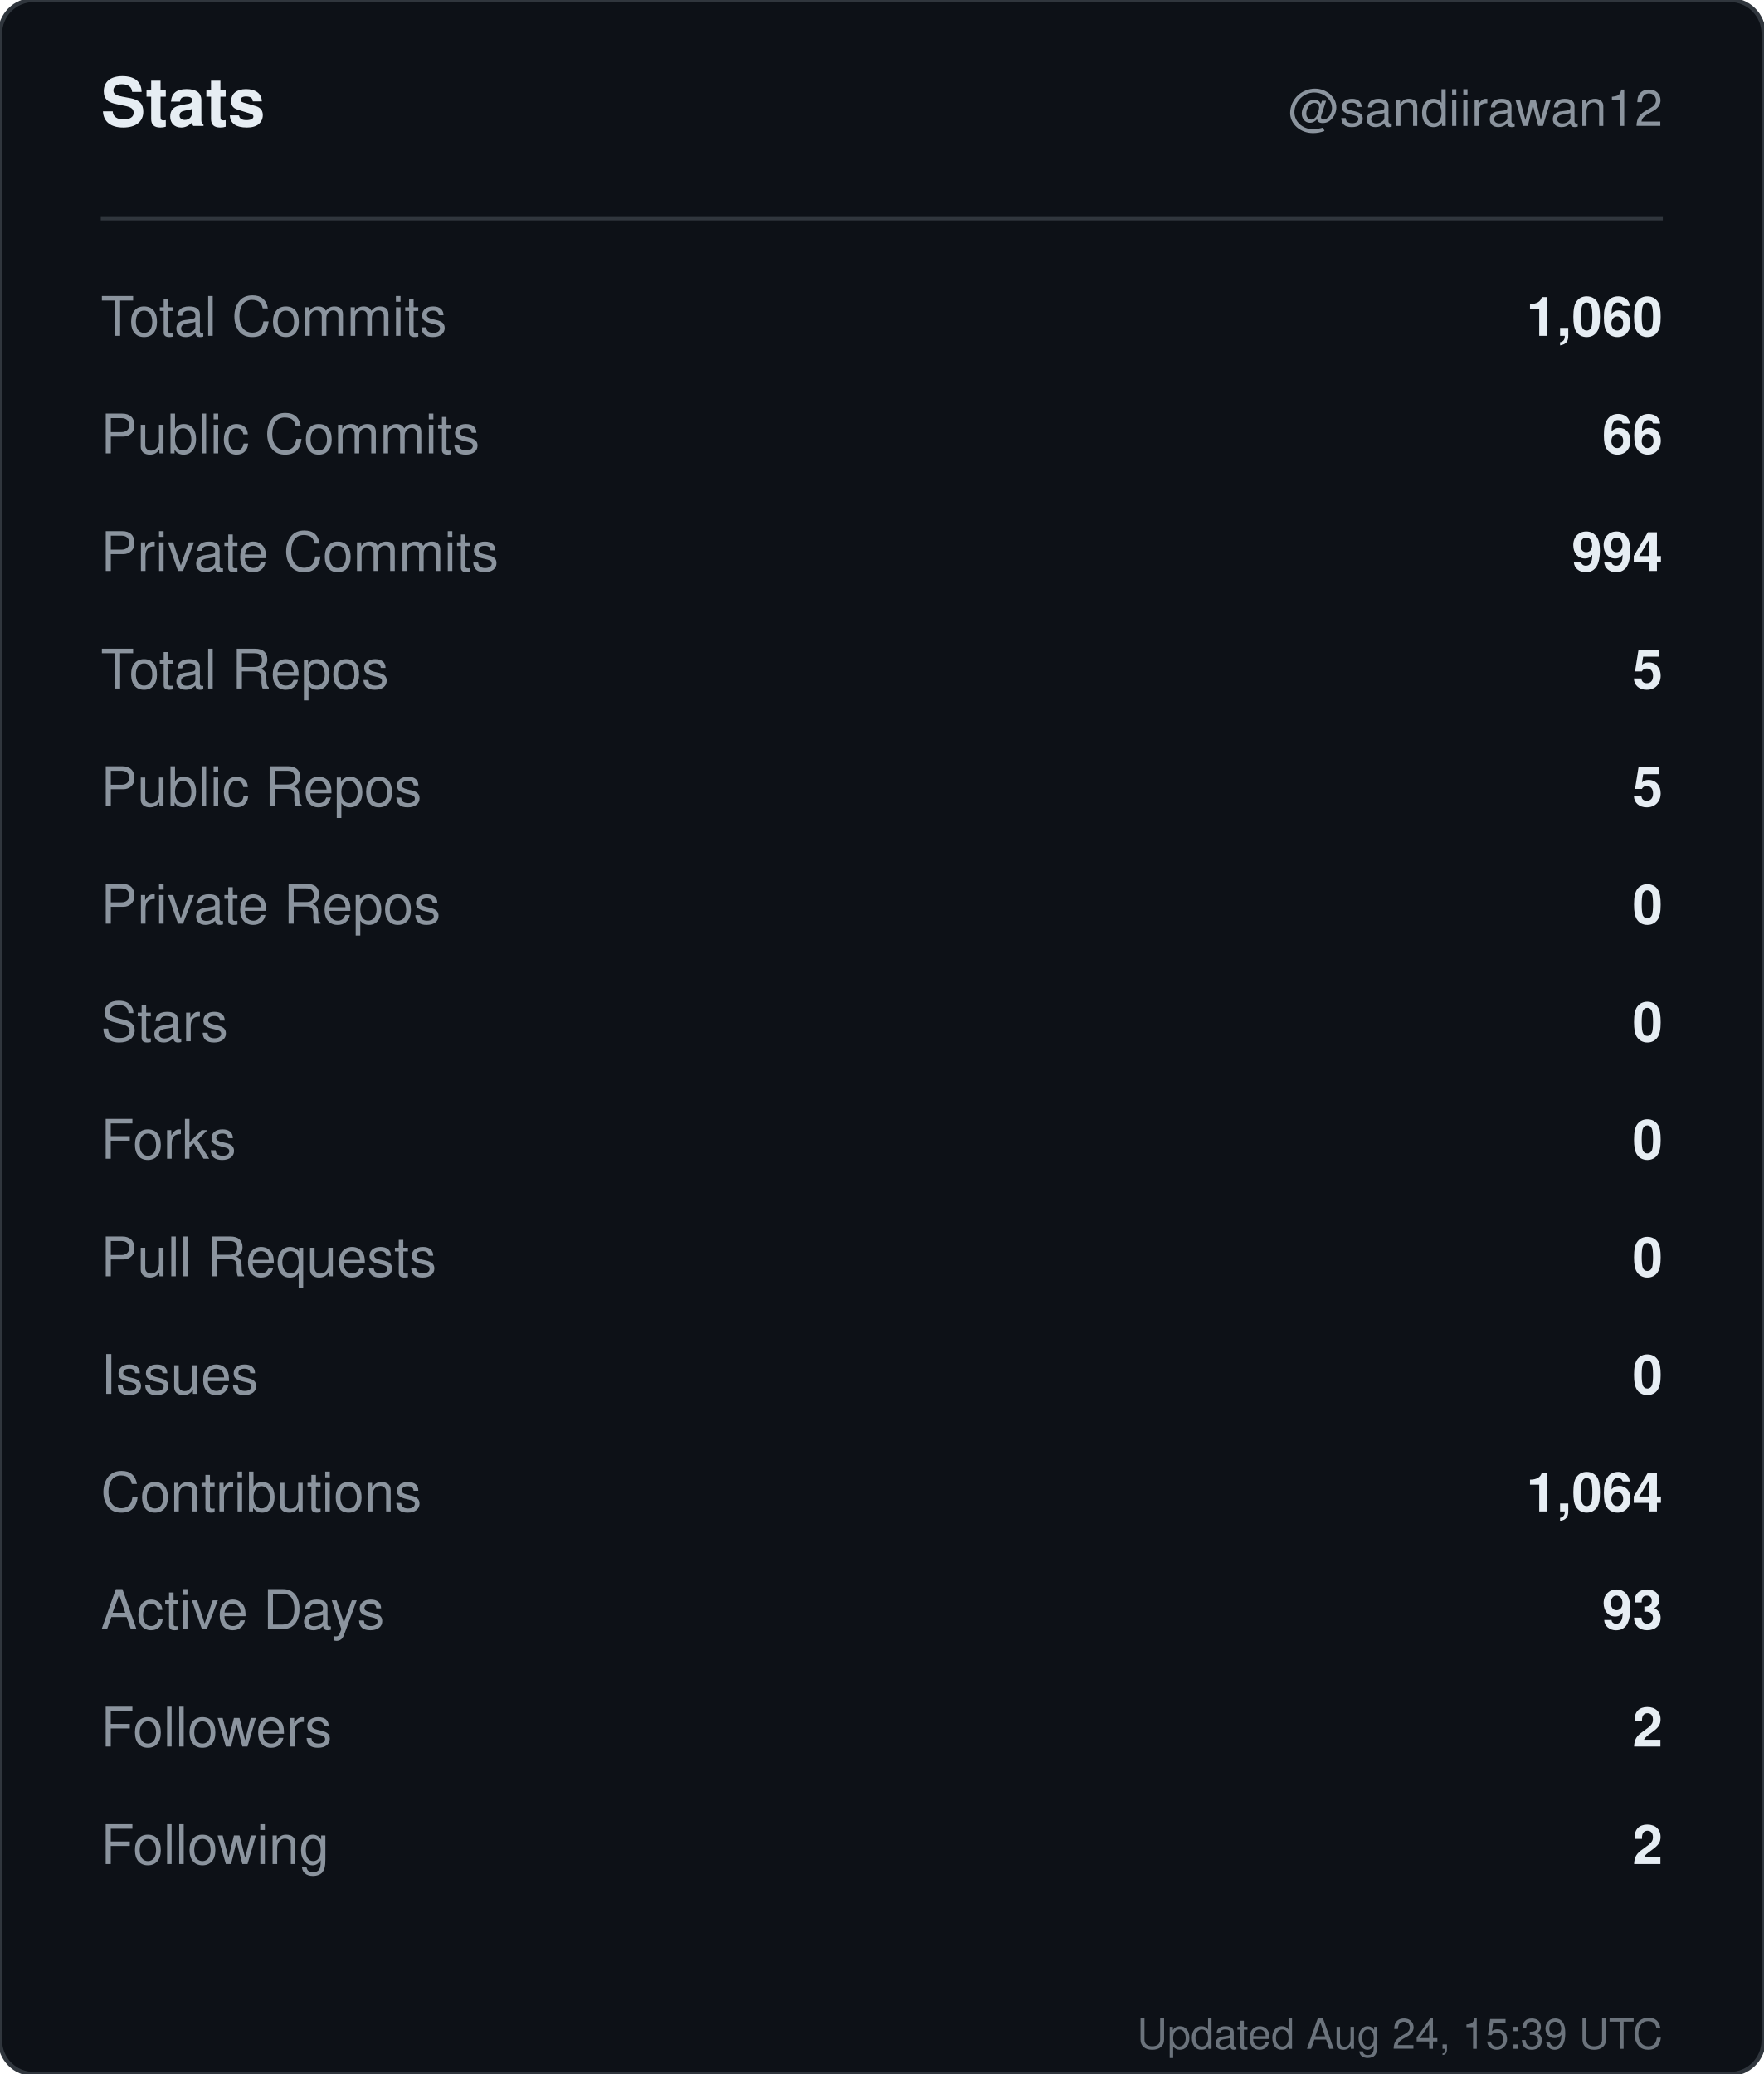
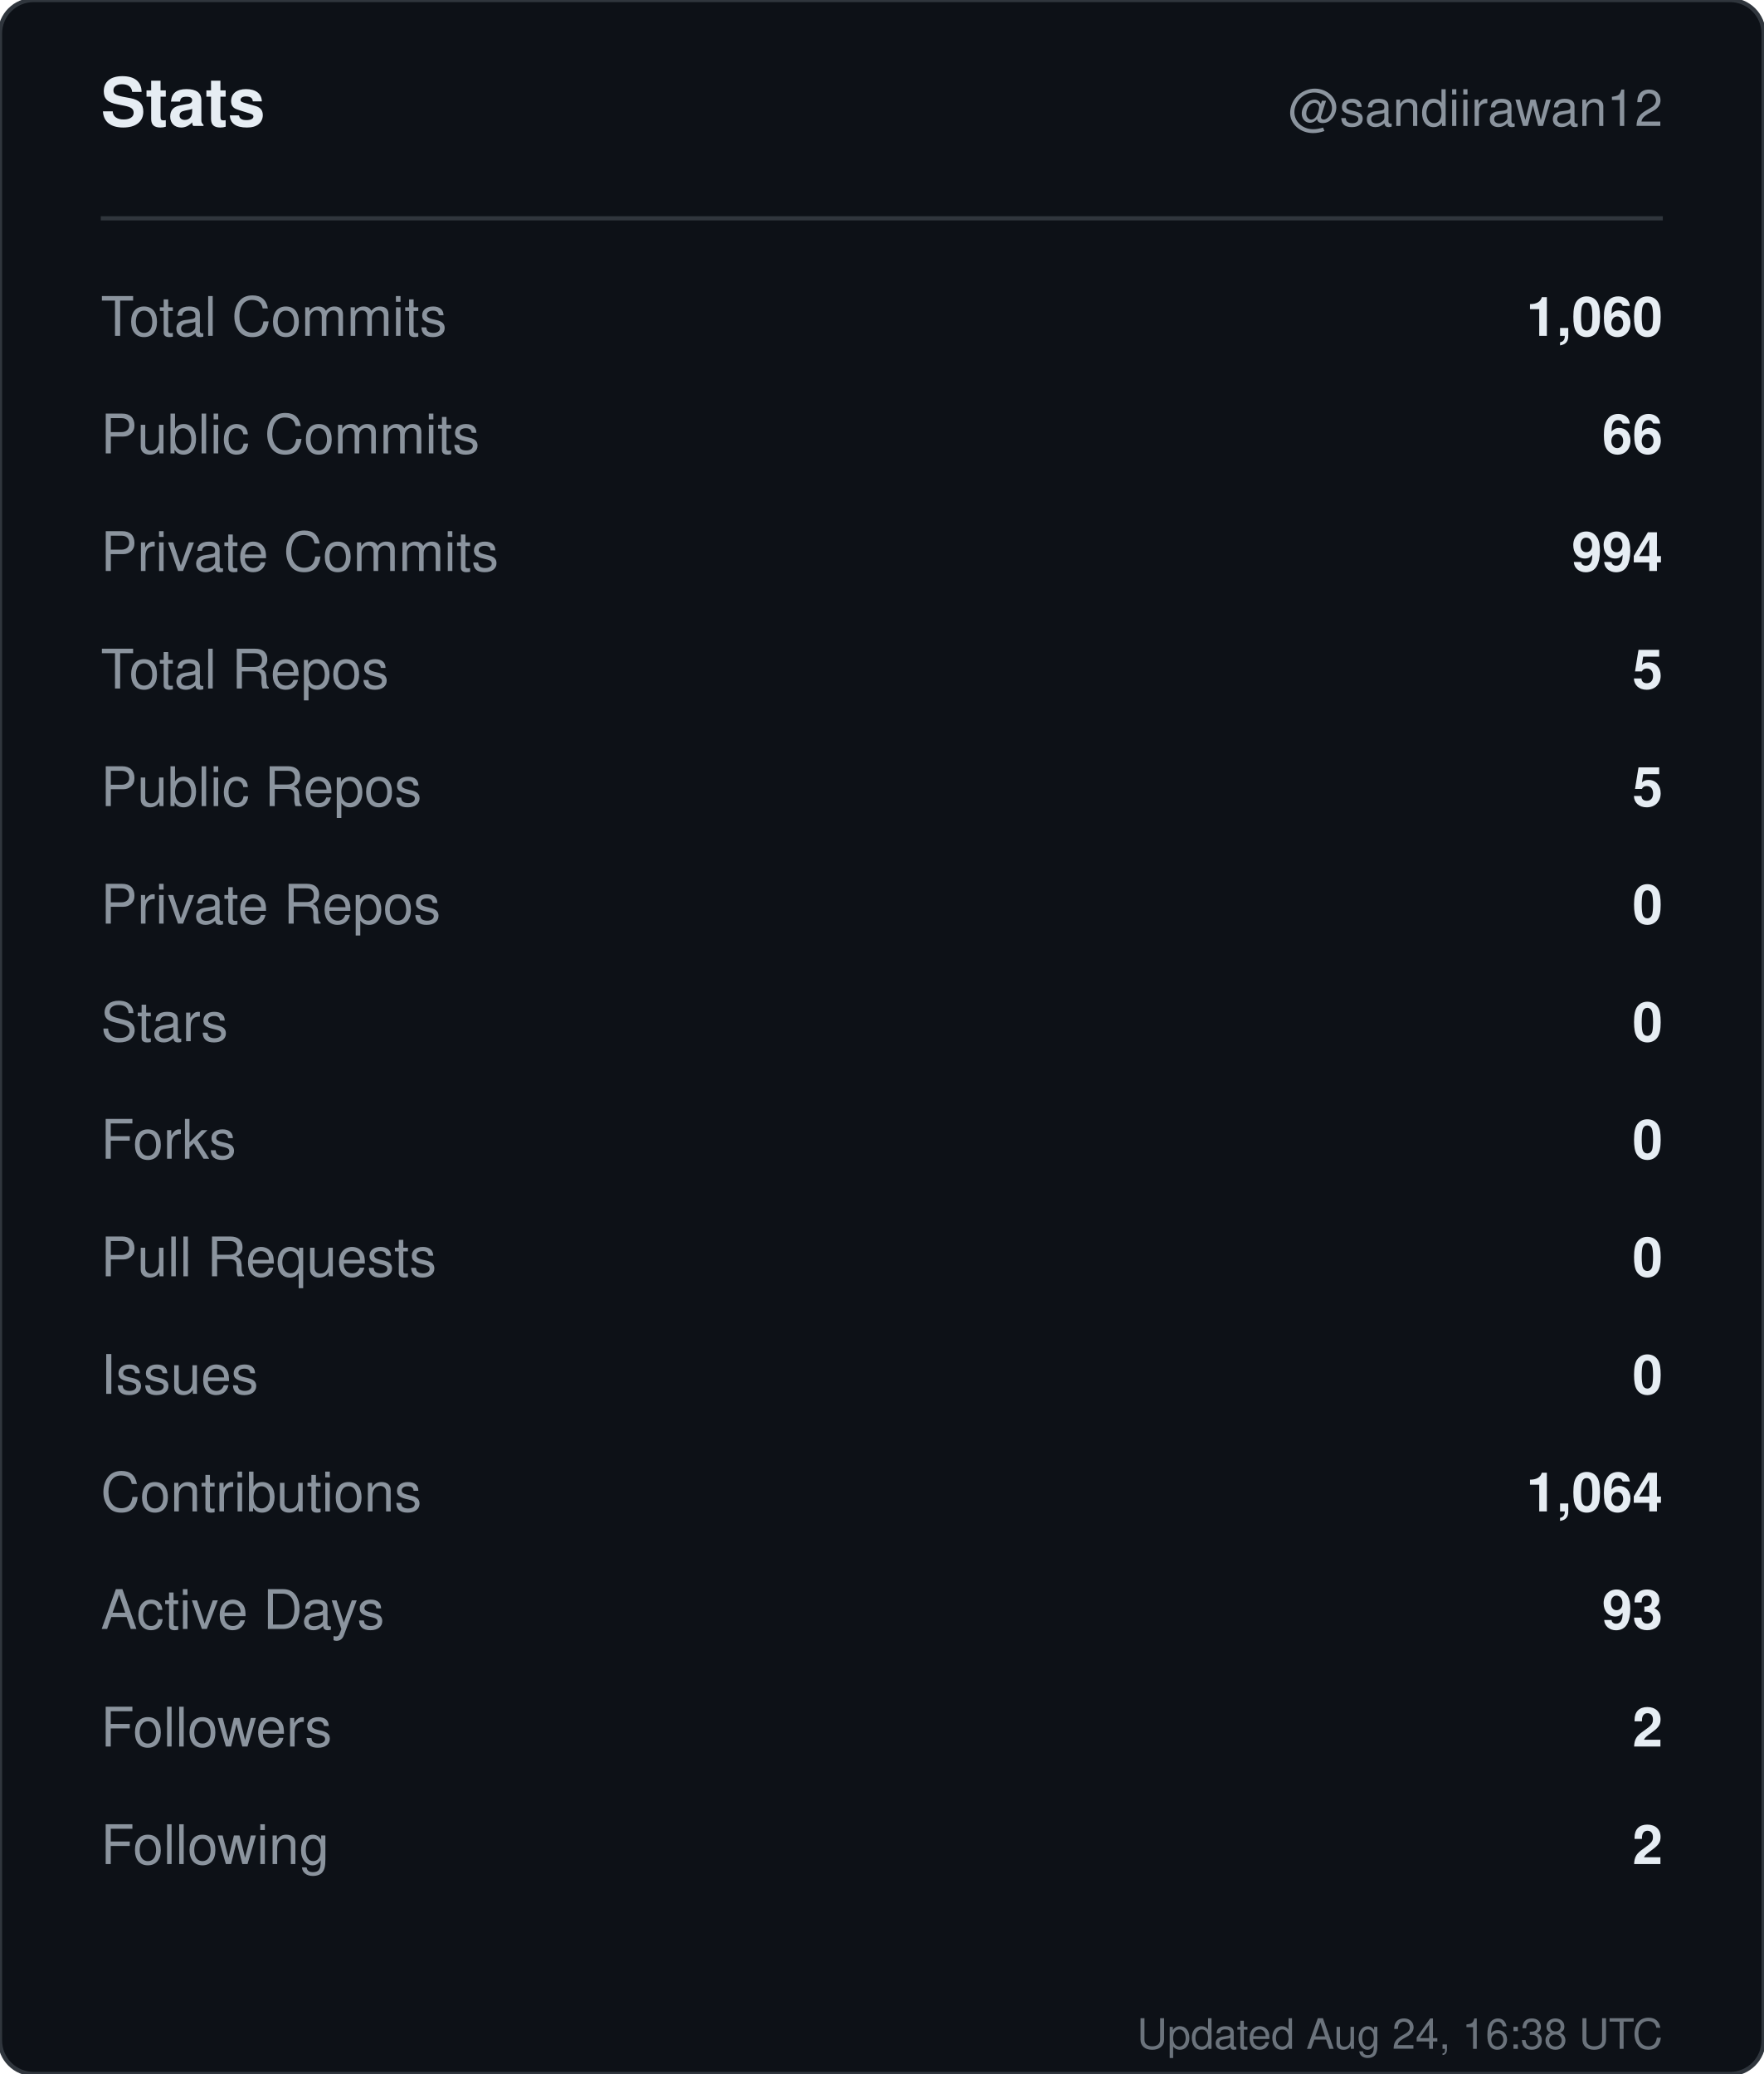
<svg xmlns="http://www.w3.org/2000/svg" width="420" height="494" viewBox="0 0 420 494" role="img" aria-label="Stats for sandiirawan12">
  <rect width="420" height="494" rx="8" fill="#0d1117" stroke="#30363d" />
  <g font-family="-apple-system, BlinkMacSystemFont, Segoe UI, Helvetica, Arial, sans-serif">
    <text x="24" y="30" fill="#e6edf3" font-size="16" font-weight="700">Stats</text>
    <text x="396" y="30" fill="#8b949e" font-size="12" text-anchor="end">@sandiirawan12</text>
    <line x1="24" y1="52" x2="396" y2="52" stroke="#30363d" />
    <text x="24" y="80" fill="#8b949e" font-size="13">Total Commits</text>
    <text x="396" y="80" fill="#e6edf3" font-size="13" font-weight="600" text-anchor="end">1,060</text>
    <text x="24" y="108" fill="#8b949e" font-size="13">Public Commits</text>
    <text x="396" y="108" fill="#e6edf3" font-size="13" font-weight="600" text-anchor="end">66</text>
    <text x="24" y="136" fill="#8b949e" font-size="13">Private Commits</text>
    <text x="396" y="136" fill="#e6edf3" font-size="13" font-weight="600" text-anchor="end">994</text>
    <text x="24" y="164" fill="#8b949e" font-size="13">Total Repos</text>
    <text x="396" y="164" fill="#e6edf3" font-size="13" font-weight="600" text-anchor="end">5</text>
    <text x="24" y="192" fill="#8b949e" font-size="13">Public Repos</text>
    <text x="396" y="192" fill="#e6edf3" font-size="13" font-weight="600" text-anchor="end">5</text>
    <text x="24" y="220" fill="#8b949e" font-size="13">Private Repos</text>
    <text x="396" y="220" fill="#e6edf3" font-size="13" font-weight="600" text-anchor="end">0</text>
    <text x="24" y="248" fill="#8b949e" font-size="13">Stars</text>
    <text x="396" y="248" fill="#e6edf3" font-size="13" font-weight="600" text-anchor="end">0</text>
    <text x="24" y="276" fill="#8b949e" font-size="13">Forks</text>
    <text x="396" y="276" fill="#e6edf3" font-size="13" font-weight="600" text-anchor="end">0</text>
    <text x="24" y="304" fill="#8b949e" font-size="13">Pull Requests</text>
    <text x="396" y="304" fill="#e6edf3" font-size="13" font-weight="600" text-anchor="end">0</text>
    <text x="24" y="332" fill="#8b949e" font-size="13">Issues</text>
    <text x="396" y="332" fill="#e6edf3" font-size="13" font-weight="600" text-anchor="end">0</text>
    <text x="24" y="360" fill="#8b949e" font-size="13">Contributions</text>
    <text x="396" y="360" fill="#e6edf3" font-size="13" font-weight="600" text-anchor="end">1,064</text>
    <text x="24" y="388" fill="#8b949e" font-size="13">Active Days</text>
    <text x="396" y="388" fill="#e6edf3" font-size="13" font-weight="600" text-anchor="end">93</text>
    <text x="24" y="416" fill="#8b949e" font-size="13">Followers</text>
    <text x="396" y="416" fill="#e6edf3" font-size="13" font-weight="600" text-anchor="end">2</text>
    <text x="24" y="444" fill="#8b949e" font-size="13">Following</text>
    <text x="396" y="444" fill="#e6edf3" font-size="13" font-weight="600" text-anchor="end">2</text>
-     <text x="396" y="488" fill="#8b949e" font-size="10" text-anchor="end" opacity="0.75">Updated Aug 24, 15:39 UTC</text>
+     <text x="396" y="488" fill="#8b949e" font-size="10" text-anchor="end" opacity="0.75">Updated Aug 24, 16:38 UTC</text>
  </g>
</svg>
